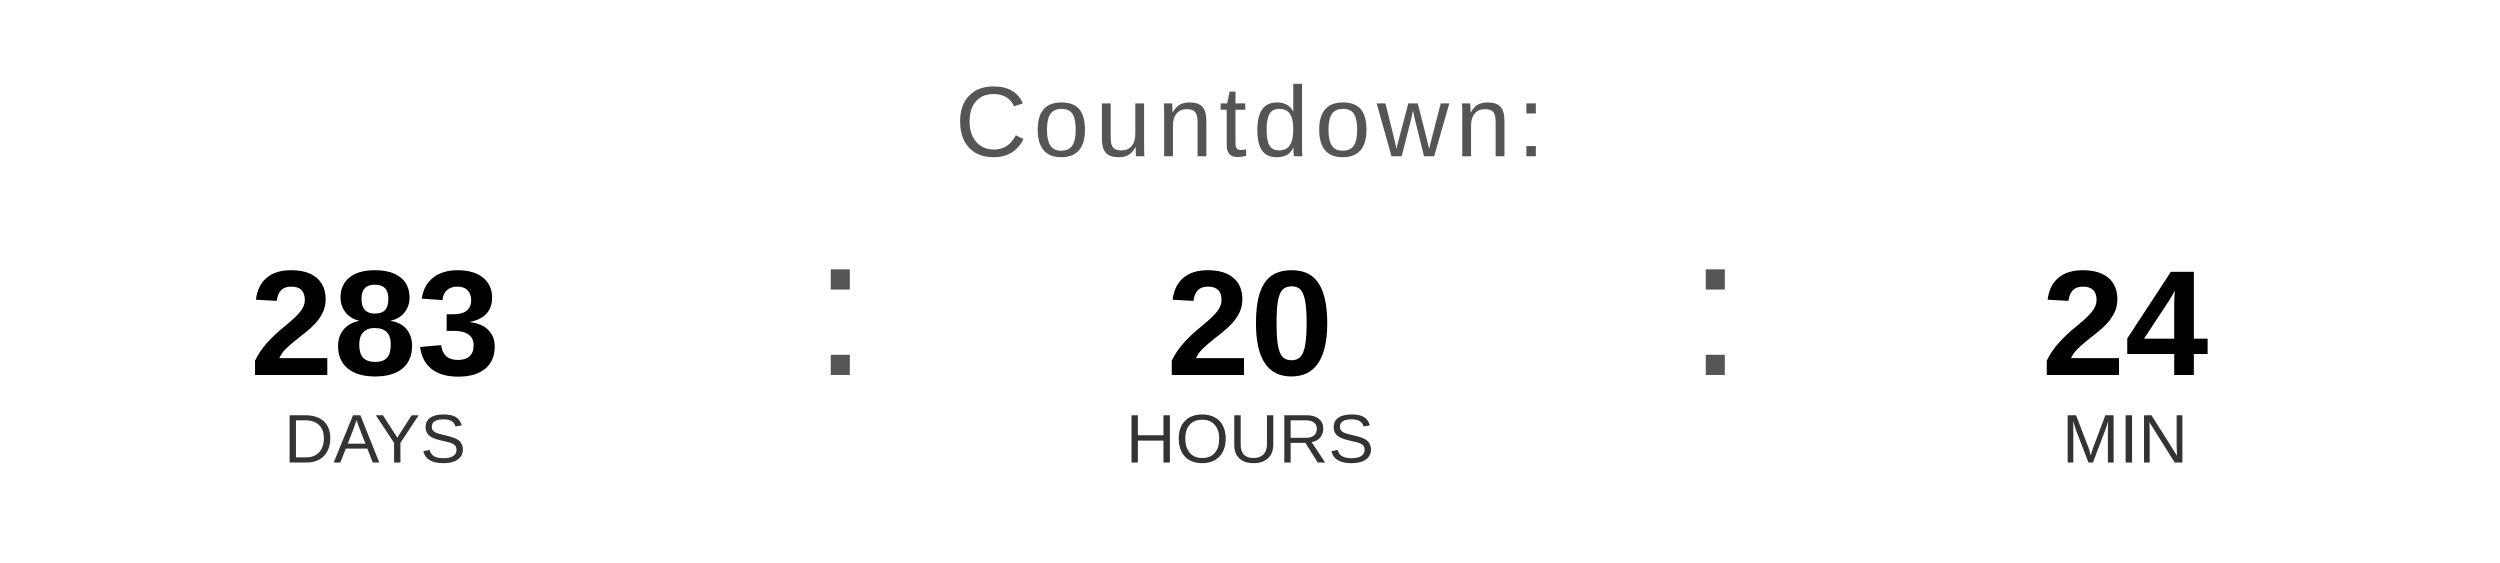
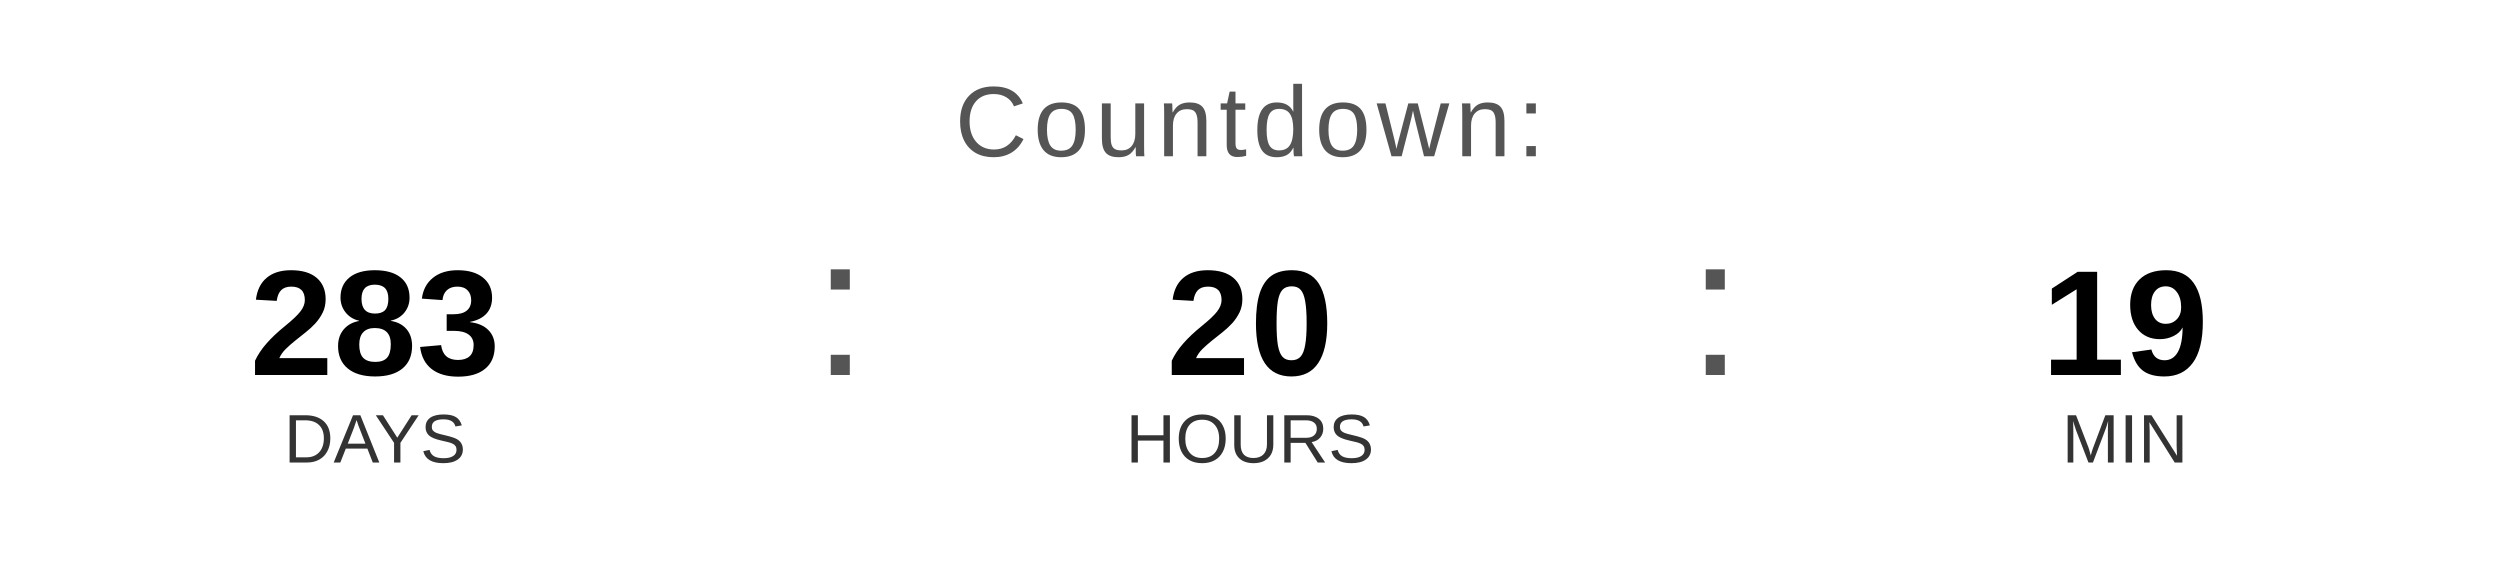
<svg xmlns="http://www.w3.org/2000/svg" width="400" height="90" viewBox="0 0 400 90">
  <text x="200" y="25" font-family="Arial, Helvetica, sans-serif" font-size="16" fill="#555555" text-anchor="middle" letter-spacing="1">
    Countdown:
  </text>
  <text x="60" y="60" font-family="Arial, Helvetica, sans-serif" font-size="24" font-weight="bold" fill="#000000" text-anchor="middle">283</text>
  <text x="60" y="74" font-family="Arial, Helvetica, sans-serif" font-size="11" fill="#333333" text-anchor="middle">DAYS</text>
  <text x="130" y="60" font-family="Arial, sans-serif" font-size="32" fill="#555555">:</text>
  <text x="200" y="60" font-family="Arial, Helvetica, sans-serif" font-size="24" font-weight="bold" fill="#000000" text-anchor="middle">20</text>
  <text x="200" y="74" font-family="Arial, Helvetica, sans-serif" font-size="11" fill="#333333" text-anchor="middle">HOURS</text>
  <text x="270" y="60" font-family="Arial, sans-serif" font-size="32" fill="#555555">:</text>
-   <text x="340" y="60" font-family="Arial, Helvetica, sans-serif" font-size="24" font-weight="bold" fill="#000000" text-anchor="middle">24</text>
+   <text x="340" y="60" font-family="Arial, Helvetica, sans-serif" font-size="24" font-weight="bold" fill="#000000" text-anchor="middle">19</text>
  <text x="340" y="74" font-family="Arial, Helvetica, sans-serif" font-size="11" fill="#333333" text-anchor="middle">MIN</text>
</svg>
